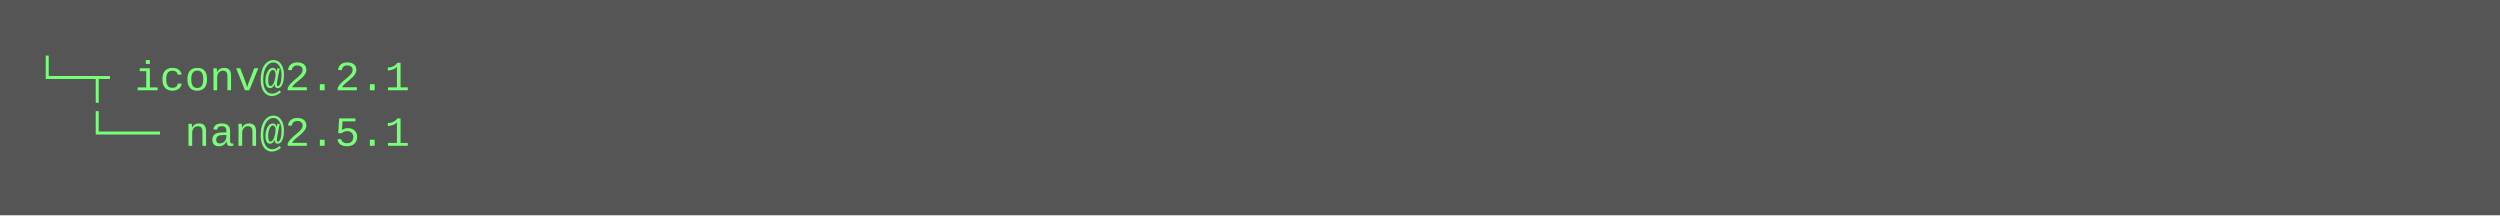
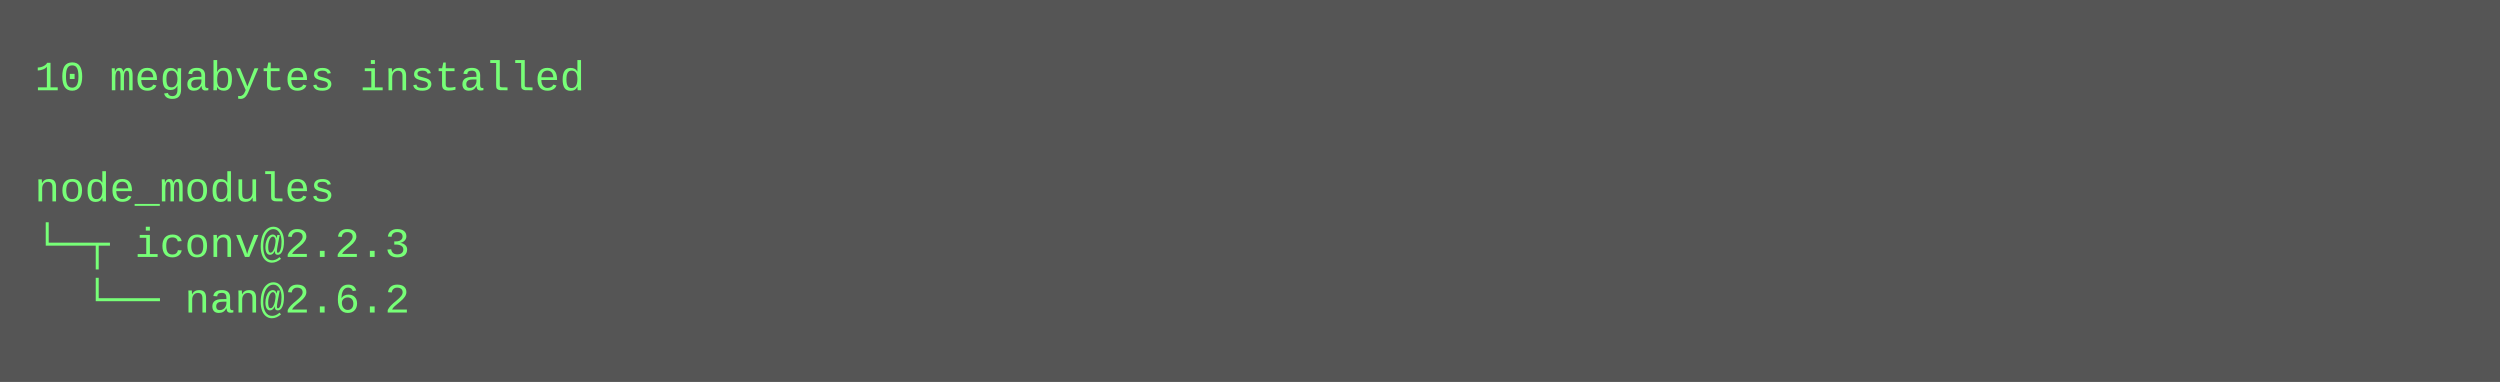
- <svg xmlns="http://www.w3.org/2000/svg" height="62" width="720">
-   <rect height="62" fill="#555" width="720" />
+ <svg xmlns="http://www.w3.org/2000/svg" height="110" width="720">
+   <rect height="110" fill="#555" width="720" />
  <text fill="#7f7" font-family="Courier New" font-size="12" xml:space="preserve">
-     <tspan x="10" y="26">└─┬ iconv@2.2.1 </tspan>
-     <tspan x="10" y="42">  └── nan@2.5.1</tspan>
+     <tspan x="10" y="26">10 megabytes installed</tspan>
+     <tspan x="10" y="42" />
+     <tspan x="10" y="58">node_modules</tspan>
+     <tspan x="10" y="74">└─┬ iconv@2.2.3 </tspan>
+     <tspan x="10" y="90">  └── nan@2.6.2</tspan>
  </text>
</svg>
